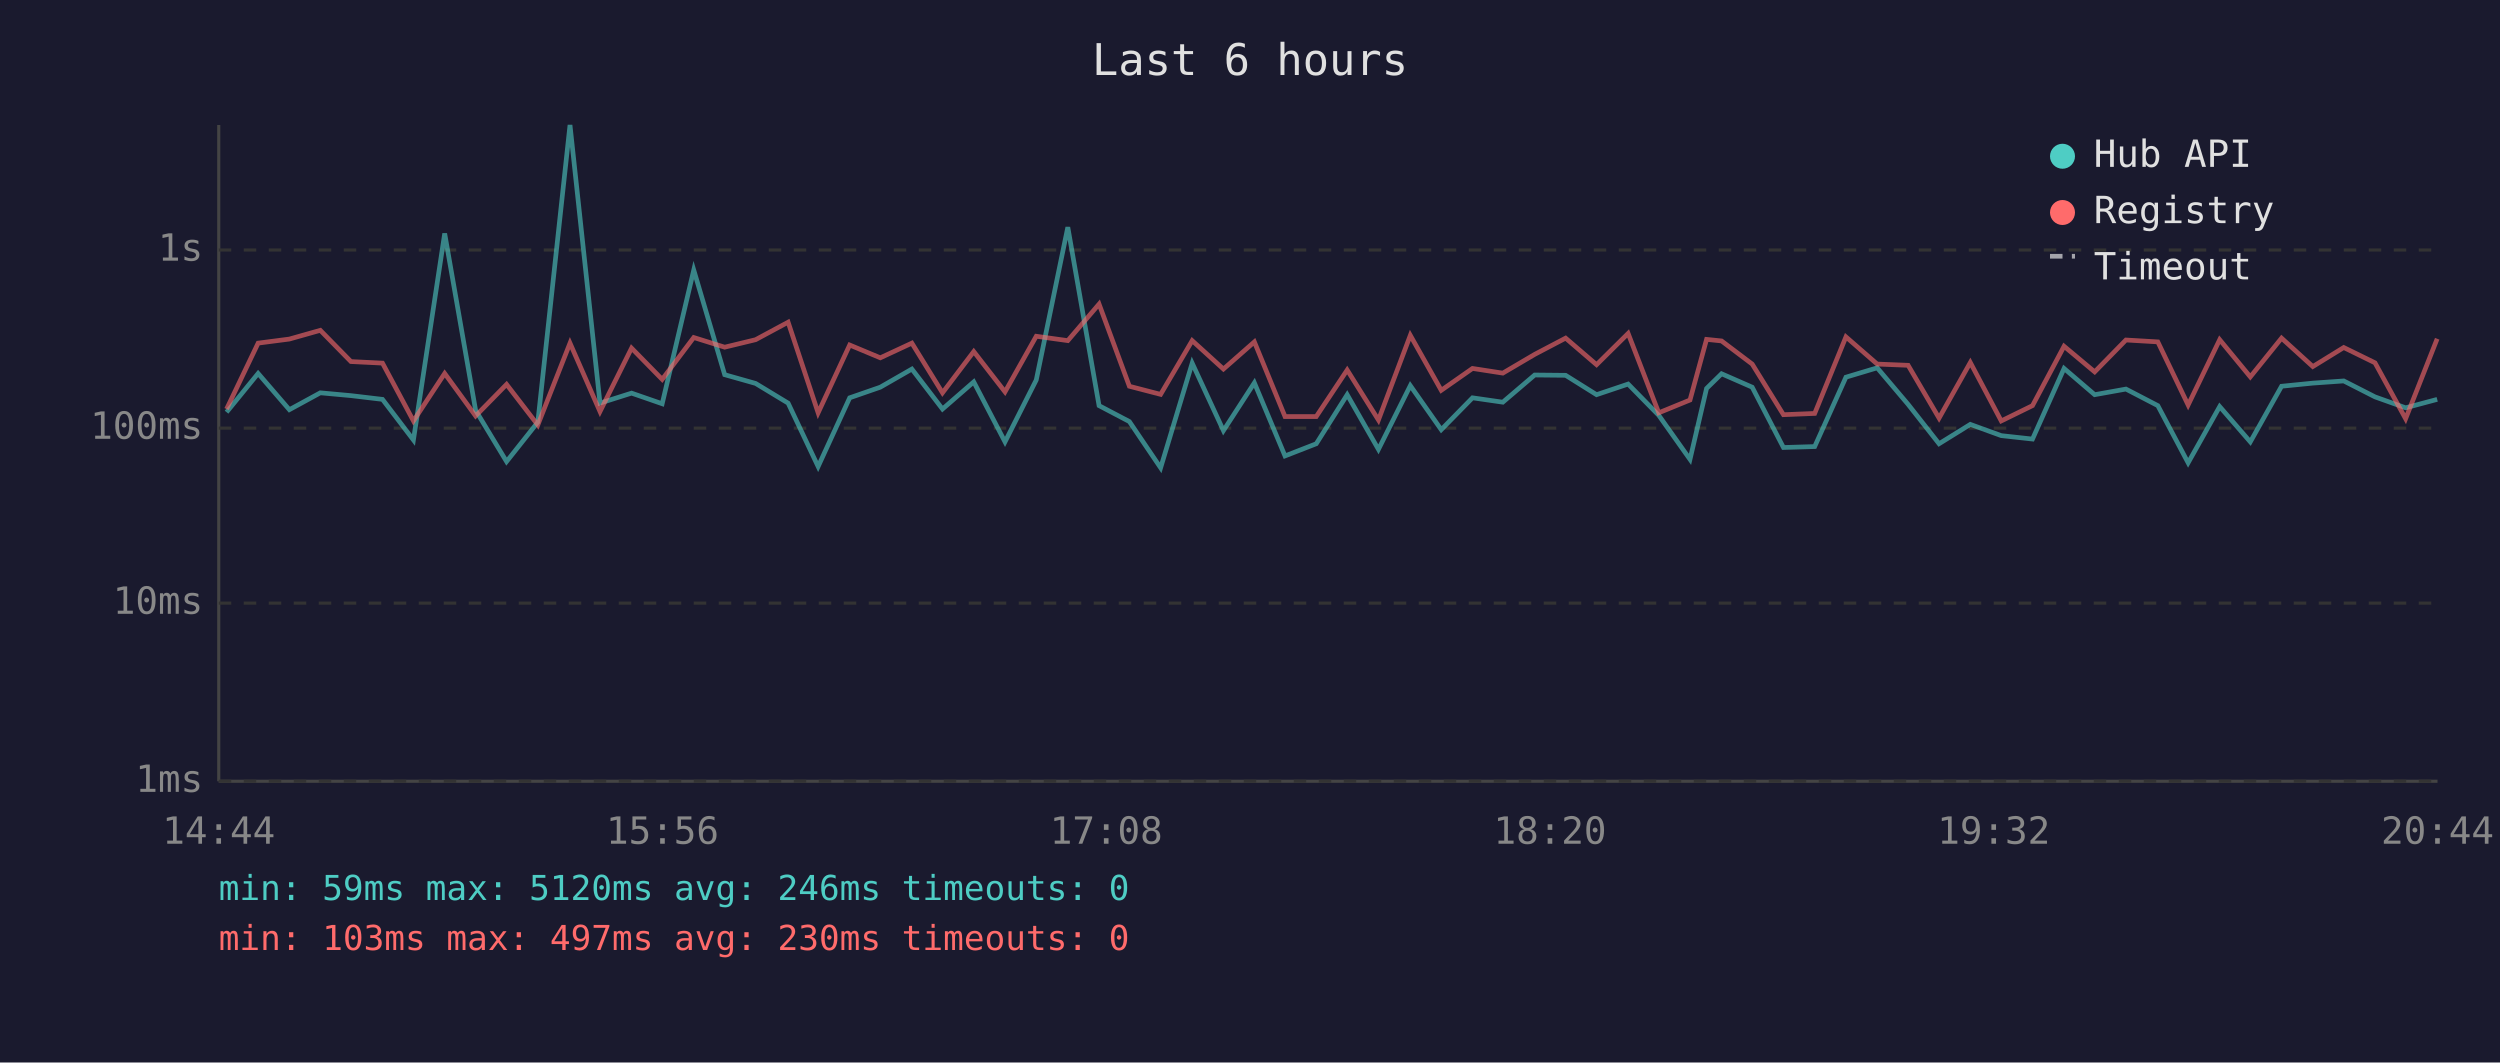
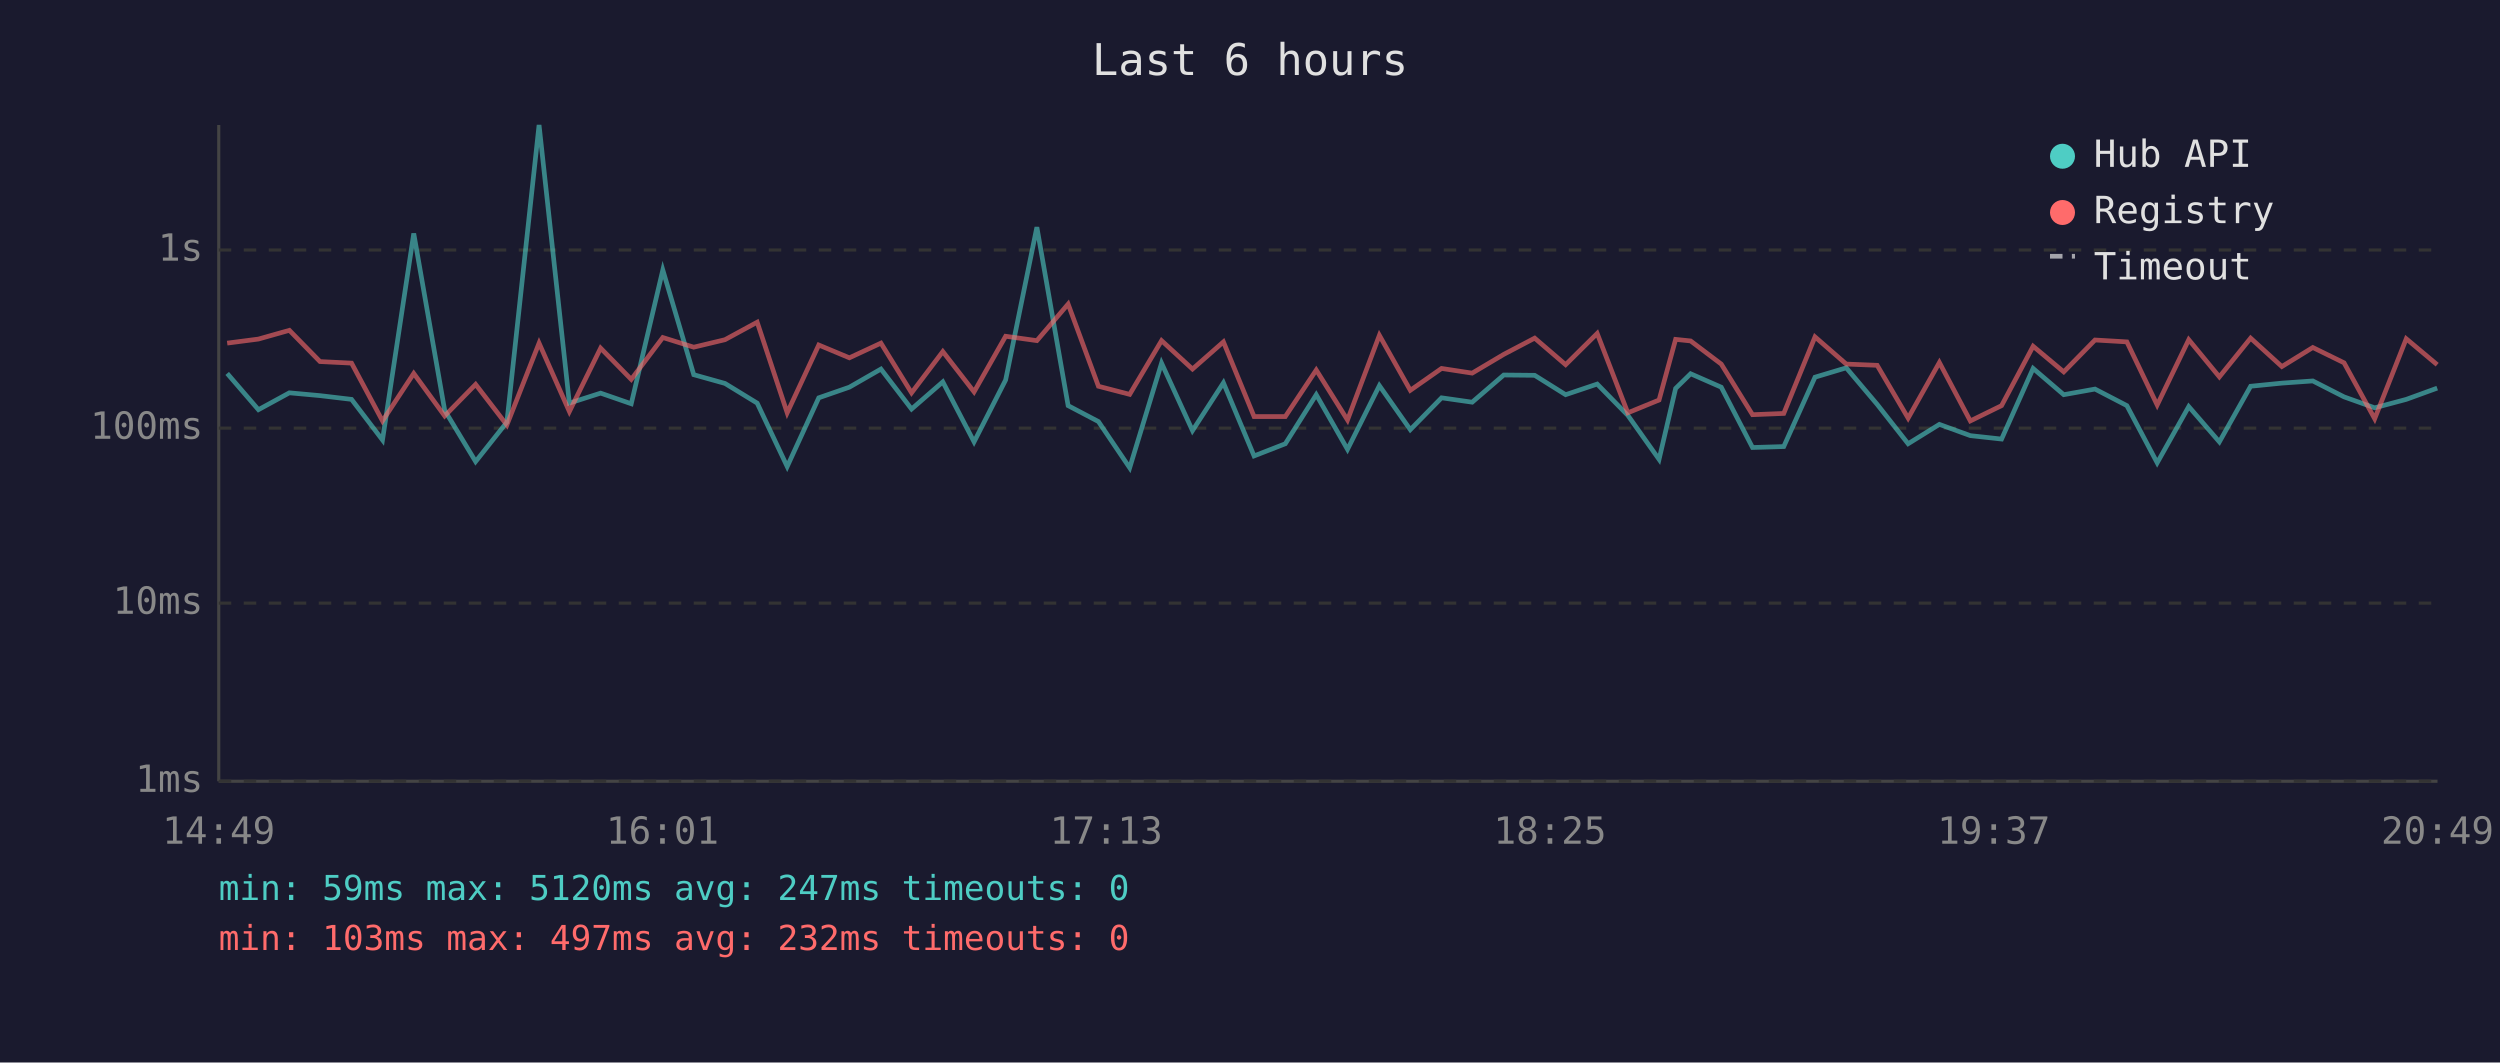
<svg xmlns="http://www.w3.org/2000/svg" viewBox="0 0 800 340" font-family="monospace" font-size="12">
  <rect width="800" height="340" fill="#1a1a2e" />
  <text x="400" y="24" fill="#e0e0e0" font-size="14" text-anchor="middle">Last 6 hours</text>
  <line x1="70" y1="40" x2="70" y2="250" stroke="#444" stroke-width="1" />
  <line x1="70" y1="250" x2="780" y2="250" stroke="#444" stroke-width="1" />
  <line x1="70" y1="250" x2="780" y2="250" stroke="#333" stroke-width="1" stroke-dasharray="4" />
  <text x="65" y="250" fill="#888" text-anchor="end" dominant-baseline="middle">1ms</text>
  <line x1="70" y1="193" x2="780" y2="193" stroke="#333" stroke-width="1" stroke-dasharray="4" />
  <text x="65" y="193" fill="#888" text-anchor="end" dominant-baseline="middle">10ms</text>
  <line x1="70" y1="137" x2="780" y2="137" stroke="#333" stroke-width="1" stroke-dasharray="4" />
  <text x="65" y="137" fill="#888" text-anchor="end" dominant-baseline="middle">100ms</text>
  <line x1="70" y1="80" x2="780" y2="80" stroke="#333" stroke-width="1" stroke-dasharray="4" />
  <text x="65" y="80" fill="#888" text-anchor="end" dominant-baseline="middle">1s</text>
-   <text x="70" y="270" fill="#888" text-anchor="middle">14:44</text>
-   <text x="212" y="270" fill="#888" text-anchor="middle">15:56</text>
-   <text x="354" y="270" fill="#888" text-anchor="middle">17:08</text>
-   <text x="496" y="270" fill="#888" text-anchor="middle">18:20</text>
-   <text x="638" y="270" fill="#888" text-anchor="middle">19:32</text>
-   <text x="780" y="270" fill="#888" text-anchor="middle">20:44</text>
-   <polyline points="72.5,131.9 82.6,119.5 92.6,131.1 102.5,125.7 112.3,126.6 122.4,127.8 132.3,140.8 142.3,74.7 152.2,131.3 162.1,147.7 172.1,135.1 182.4,40.0 192.0,129.0 202.1,125.8 211.9,129.2 222.0,86.4 231.9,119.9 241.8,122.7 252.2,129.0 261.8,149.3 271.9,127.3 281.7,123.9 291.8,118.1 301.6,130.9 311.6,122.2 321.6,141.4 331.6,121.6 341.7,72.7 351.7,129.8 361.4,134.9 371.4,149.7 381.5,116.2 391.5,137.8 401.4,122.5 411.2,145.9 421.2,142.0 431.1,126.3 441.1,143.8 451.3,123.4 461.2,137.5 471.2,127.3 480.9,128.7 491.1,120.0 501.0,120.1 510.9,126.3 521.0,122.9 530.8,132.9 540.8,147.0 546.1,124.3 550.9,119.6 560.7,123.9 570.7,143.2 580.7,142.9 590.7,120.7 600.7,117.7 610.6,129.4 620.5,142.0 630.5,135.8 640.4,139.4 650.4,140.5 660.5,117.9 670.3,126.3 680.3,124.5 690.5,129.8 700.2,148.1 710.3,130.1 720.1,141.4 730.1,123.6 740.1,122.6 750.0,121.9 760.0,127.0 769.8,130.5 779.9,127.8" fill="none" stroke="#4ecdc4" stroke-width="1.5" opacity="0.6" />
-   <polyline points="72.5,130.9 82.6,109.8 92.6,108.5 102.5,105.7 112.3,115.7 122.4,116.2 132.3,134.7 142.3,119.5 152.2,133.1 162.1,123.0 172.1,136.0 182.4,109.8 192.0,131.7 202.1,111.4 211.9,121.4 222.0,108.0 231.9,111.1 241.8,108.7 252.2,103.1 261.8,132.1 271.9,110.4 281.7,114.5 291.8,109.8 301.6,125.7 311.6,112.5 321.6,125.4 331.6,107.6 341.7,109.0 351.7,97.3 361.4,123.6 371.4,126.2 381.5,109.0 391.5,118.1 401.4,109.4 411.2,133.3 421.2,133.3 431.1,118.4 441.1,134.4 451.3,107.3 461.2,124.9 471.2,117.9 480.9,119.4 491.1,113.4 501.0,108.2 510.9,116.7 521.0,106.7 530.8,132.1 540.8,128.0 546.1,108.6 550.9,109.1 560.7,116.5 570.7,132.7 580.7,132.3 590.7,107.8 600.7,116.5 610.6,116.9 620.5,133.8 630.5,116.0 640.4,134.7 650.4,129.8 660.5,110.8 670.3,119.0 680.3,108.8 690.5,109.4 700.2,129.6 710.3,108.7 720.1,120.6 730.1,108.2 740.1,117.3 750.0,111.2 760.0,116.1 769.8,134.0 779.9,108.4" fill="none" stroke="#ff6b6b" stroke-width="1.5" opacity="0.6" />
+   <text x="70" y="270" fill="#888" text-anchor="middle">14:49</text>
+   <text x="212" y="270" fill="#888" text-anchor="middle">16:01</text>
+   <text x="354" y="270" fill="#888" text-anchor="middle">17:13</text>
+   <text x="496" y="270" fill="#888" text-anchor="middle">18:25</text>
+   <text x="638" y="270" fill="#888" text-anchor="middle">19:37</text>
+   <text x="780" y="270" fill="#888" text-anchor="middle">20:49</text>
+   <polyline points="72.7,119.5 82.7,131.1 92.6,125.7 102.4,126.6 112.5,127.8 122.4,140.8 132.4,74.7 142.3,131.3 152.2,147.7 162.2,135.1 172.5,40.0 182.2,129.0 192.2,125.8 202.0,129.2 212.1,86.4 222.0,119.9 232.0,122.7 242.3,129.0 251.9,149.3 262.0,127.3 271.8,123.9 281.9,118.1 291.7,130.9 301.7,122.2 311.7,141.4 321.8,121.6 331.8,72.7 341.8,129.8 351.5,134.9 361.5,149.7 371.7,116.2 381.6,137.8 391.5,122.5 401.3,145.9 411.3,142.0 421.2,126.3 431.2,143.8 441.4,123.4 451.3,137.5 461.3,127.3 471.1,128.7 481.2,120.0 491.1,120.1 501.0,126.3 511.1,122.9 520.9,132.9 530.9,147.0 536.2,124.3 541.0,119.6 550.8,123.9 560.8,143.2 570.8,142.9 580.8,120.7 590.8,117.7 600.7,129.4 610.6,142.0 620.6,135.8 630.5,139.4 640.5,140.5 650.6,117.9 660.4,126.3 670.4,124.5 680.6,129.8 690.3,148.1 700.4,130.1 710.2,141.4 720.2,123.6 730.2,122.6 740.1,121.9 750.1,127.0 759.9,130.5 770.0,127.8 779.9,124.2" fill="none" stroke="#4ecdc4" stroke-width="1.5" opacity="0.6" />
+   <polyline points="72.7,109.8 82.7,108.5 92.6,105.7 102.4,115.7 112.5,116.2 122.4,134.7 132.4,119.5 142.3,133.1 152.2,123.0 162.2,136.0 172.5,109.8 182.2,131.7 192.2,111.4 202.0,121.4 212.1,108.0 222.0,111.1 232.0,108.7 242.3,103.1 251.9,132.1 262.0,110.4 271.8,114.5 281.9,109.8 291.7,125.7 301.7,112.5 311.7,125.4 321.8,107.6 331.8,109.0 341.8,97.3 351.5,123.6 361.5,126.2 371.7,109.0 381.6,118.1 391.5,109.4 401.3,133.3 411.3,133.3 421.2,118.4 431.2,134.4 441.4,107.3 451.3,124.9 461.3,117.9 471.1,119.4 481.2,113.4 491.1,108.2 501.0,116.7 511.1,106.7 520.9,132.1 530.9,128.0 536.2,108.6 541.0,109.1 550.8,116.5 560.8,132.7 570.8,132.3 580.8,107.8 590.8,116.5 600.7,116.9 610.6,133.8 620.6,116.0 630.5,134.7 640.5,129.8 650.6,110.8 660.4,119.0 670.4,108.8 680.6,109.4 690.3,129.6 700.4,108.7 710.2,120.6 720.2,108.2 730.2,117.3 740.1,111.2 750.1,116.1 759.9,134.0 770.0,108.4 779.9,116.7" fill="none" stroke="#ff6b6b" stroke-width="1.5" opacity="0.6" />
  <circle cx="660" cy="50" r="4" fill="#4ecdc4" />
  <text x="670" y="50" fill="#e0e0e0" dominant-baseline="middle">Hub API</text>
  <circle cx="660" cy="68" r="4" fill="#ff6b6b" />
  <text x="670" y="68" fill="#e0e0e0" dominant-baseline="middle">Registry</text>
  <line x1="656" y1="82" x2="664" y2="82" stroke="#e0e0e0" stroke-width="1.5" stroke-dasharray="4,3" opacity="0.7" />
  <text x="670" y="86" fill="#e0e0e0" dominant-baseline="middle">Timeout</text>
-   <text x="70" y="288" fill="#4ecdc4" font-size="11">min: 59ms  max: 5120ms  avg: 246ms  timeouts: 0</text>
-   <text x="70" y="304" fill="#ff6b6b" font-size="11">min: 103ms  max: 497ms  avg: 230ms  timeouts: 0</text>
+   <text x="70" y="288" fill="#4ecdc4" font-size="11">min: 59ms  max: 5120ms  avg: 247ms  timeouts: 0</text>
+   <text x="70" y="304" fill="#ff6b6b" font-size="11">min: 103ms  max: 497ms  avg: 232ms  timeouts: 0</text>
</svg>
